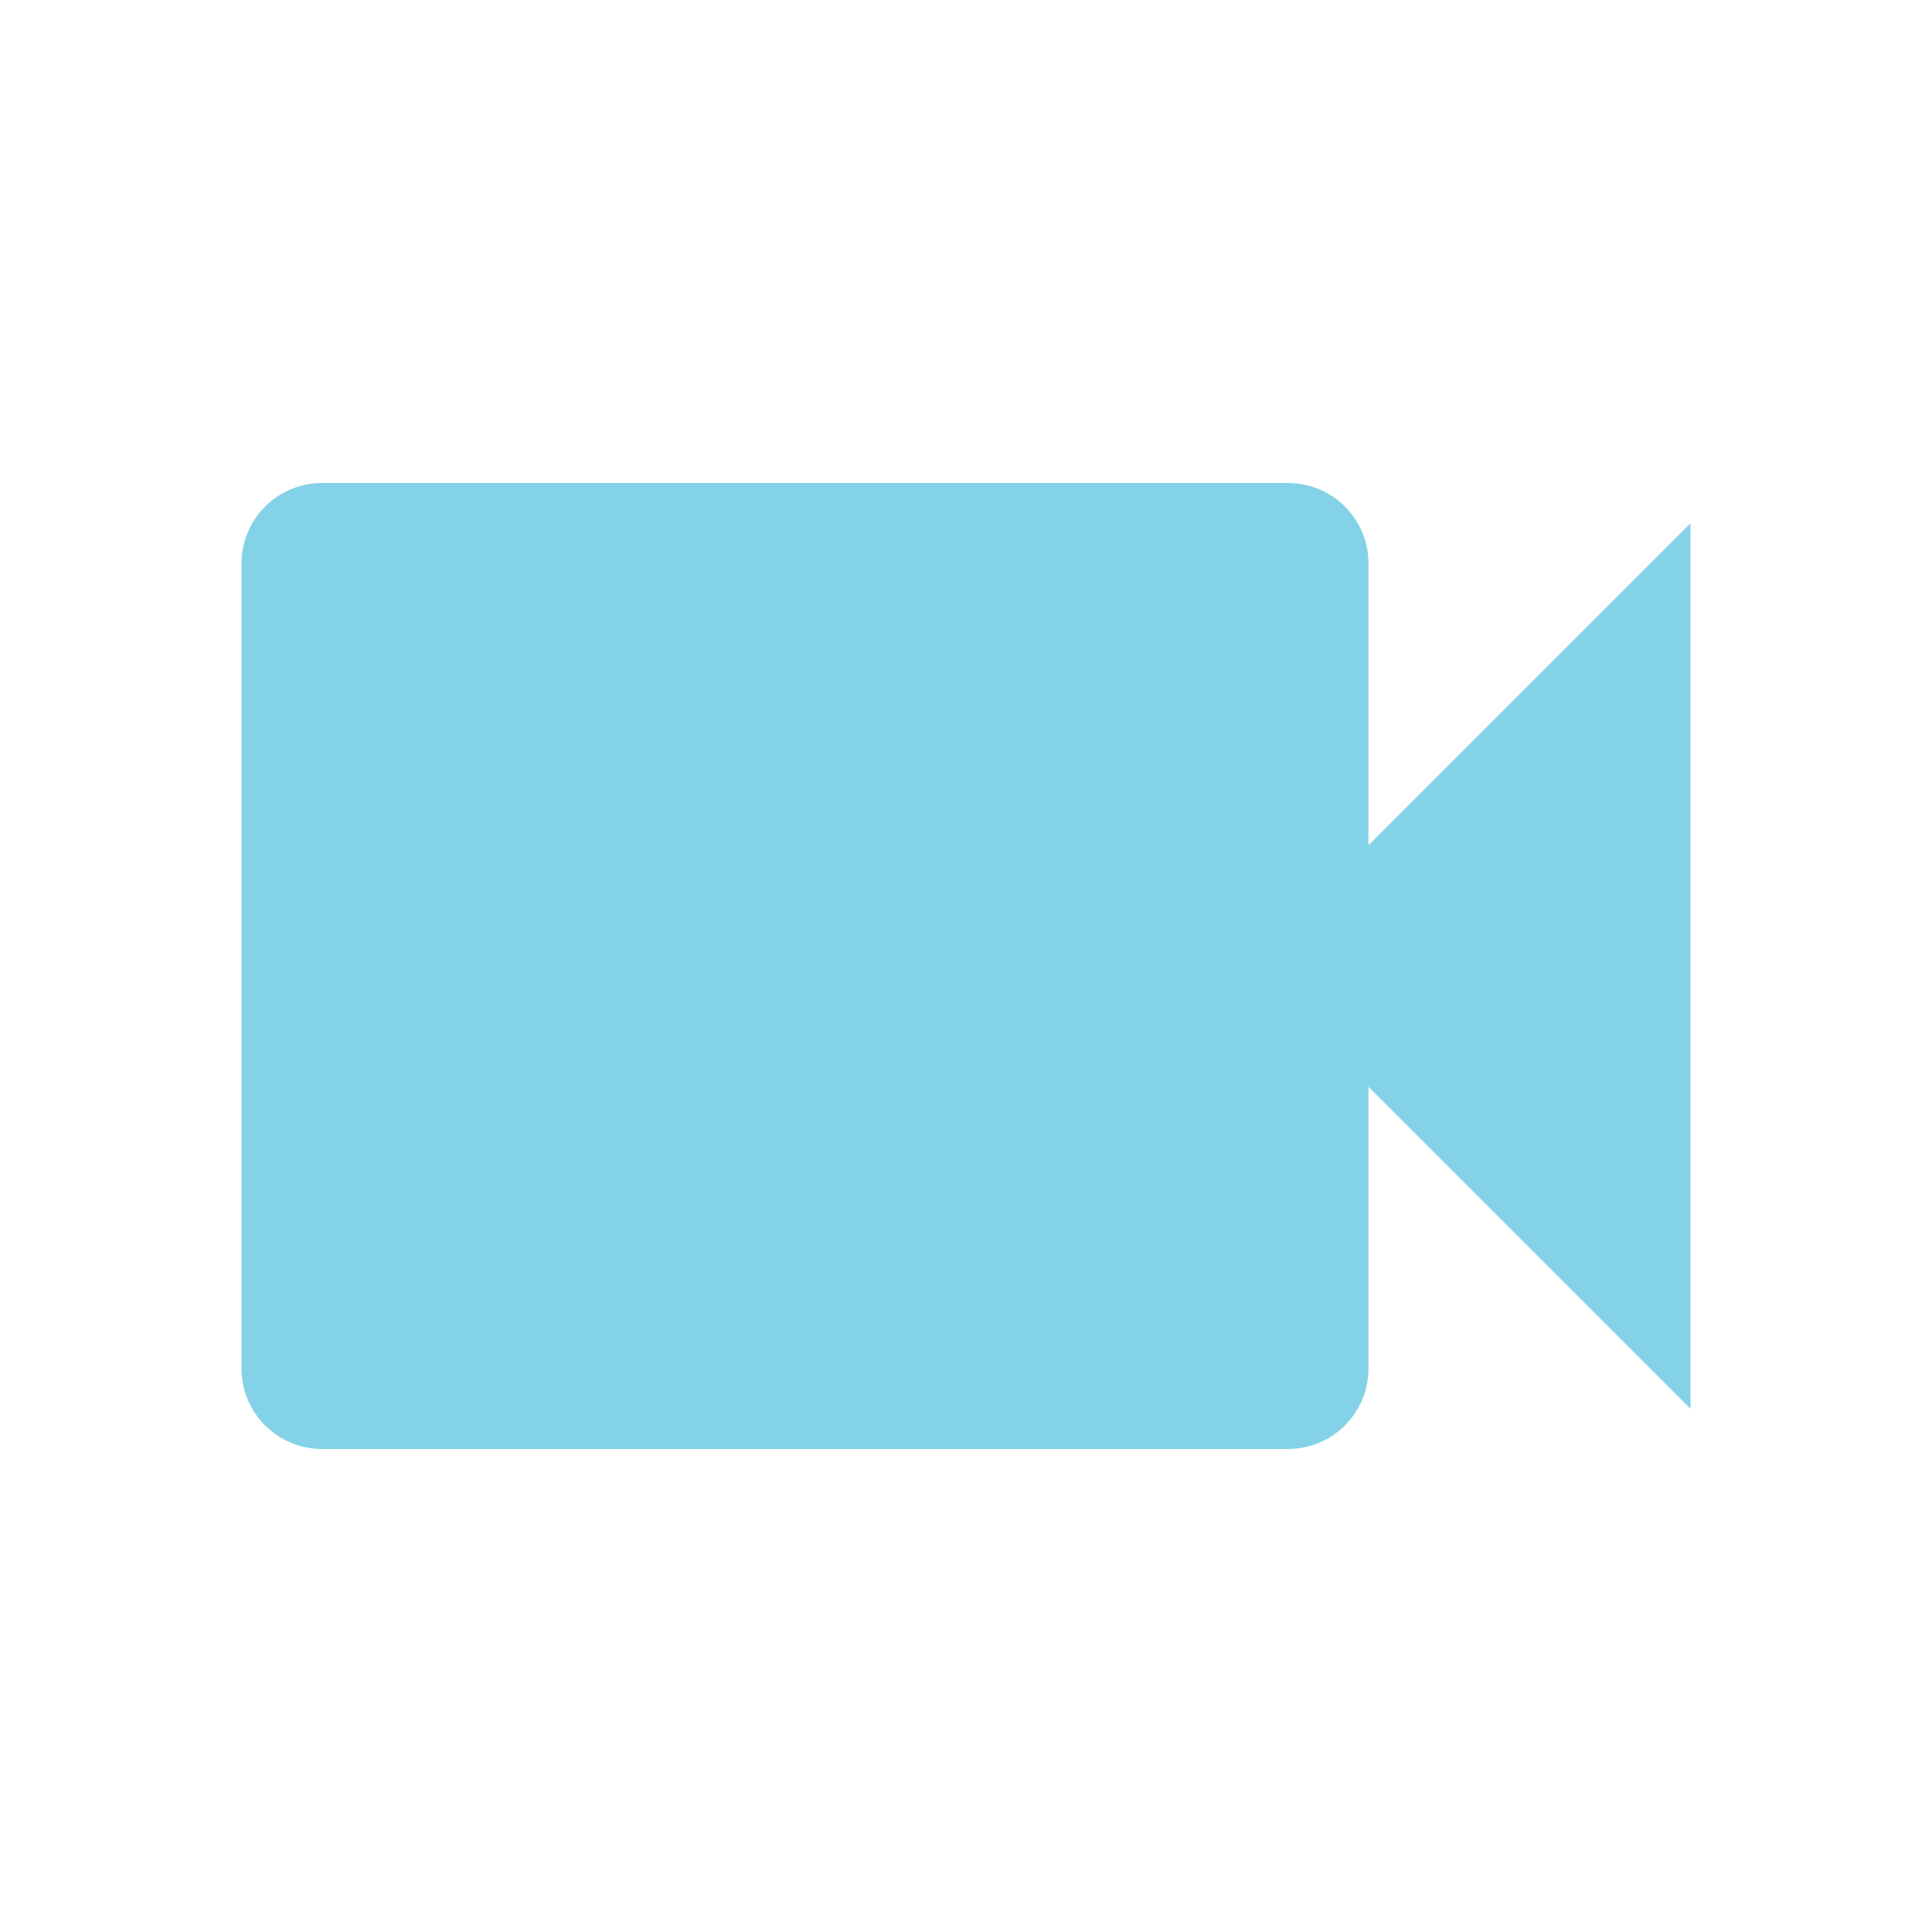
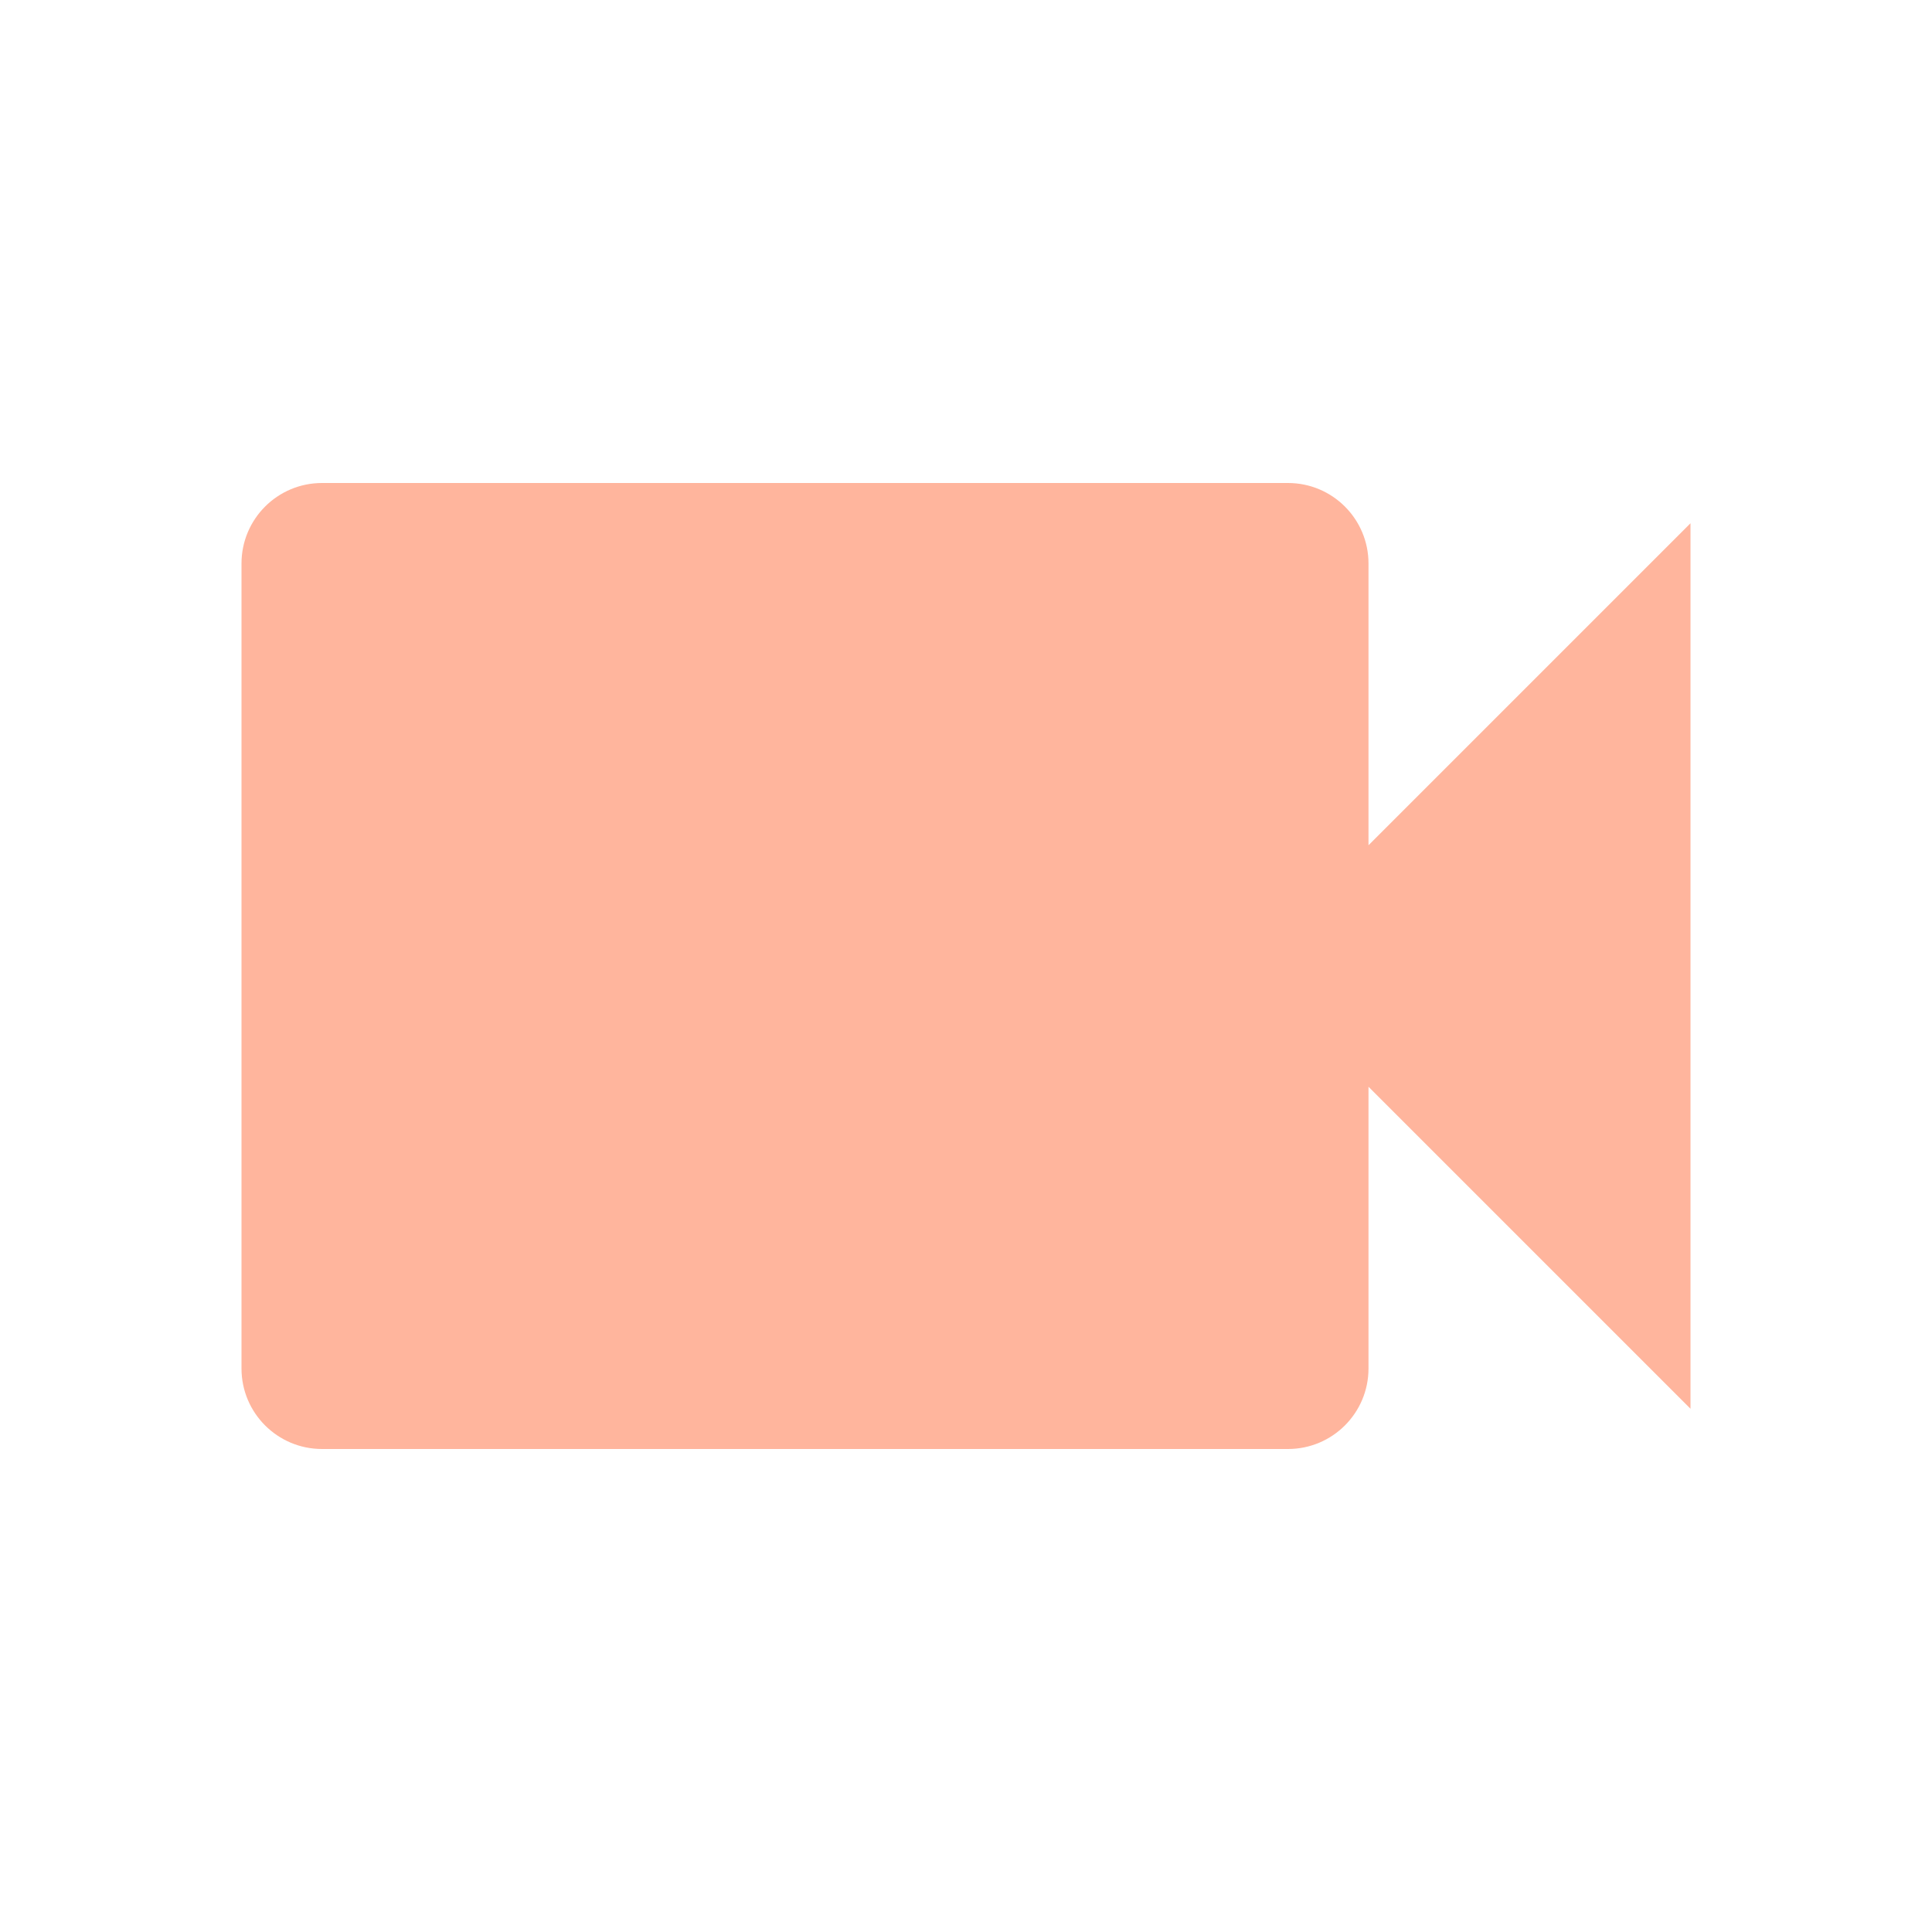
- <svg xmlns="http://www.w3.org/2000/svg" fill="#84D2E7" preserveAspectRatio="xMidYMid meet" id="mdi-video" viewBox="0 0 24 24">
+ <svg xmlns="http://www.w3.org/2000/svg" fill="#FFB59D" preserveAspectRatio="xMidYMid meet" id="mdi-video" viewBox="0 0 24 24">
  <path d="M17,10.5V7A1,1 0 0,0 16,6H4A1,1 0 0,0 3,7V17A1,1 0 0,0 4,18H16A1,1 0 0,0 17,17V13.5L21,17.5V6.5L17,10.5Z" />
</svg>
